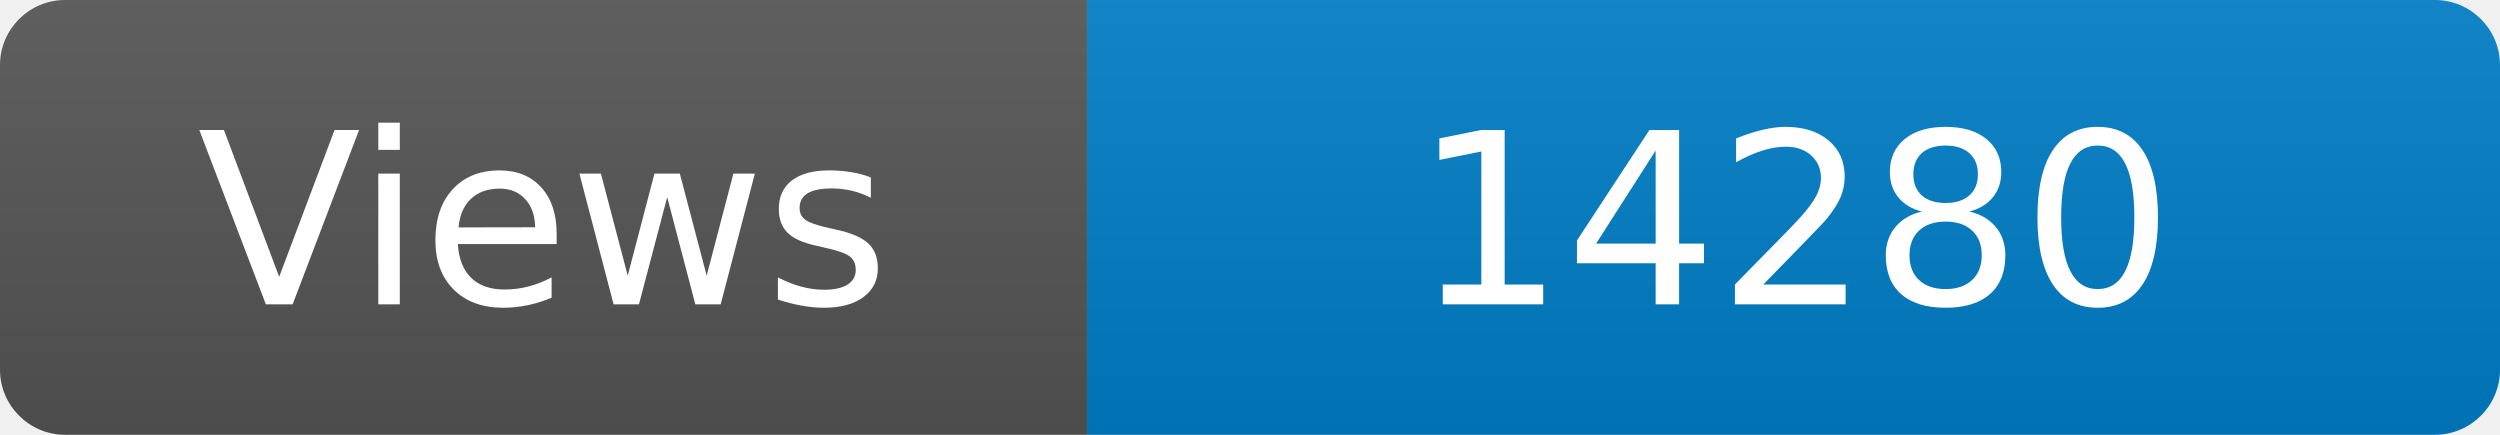
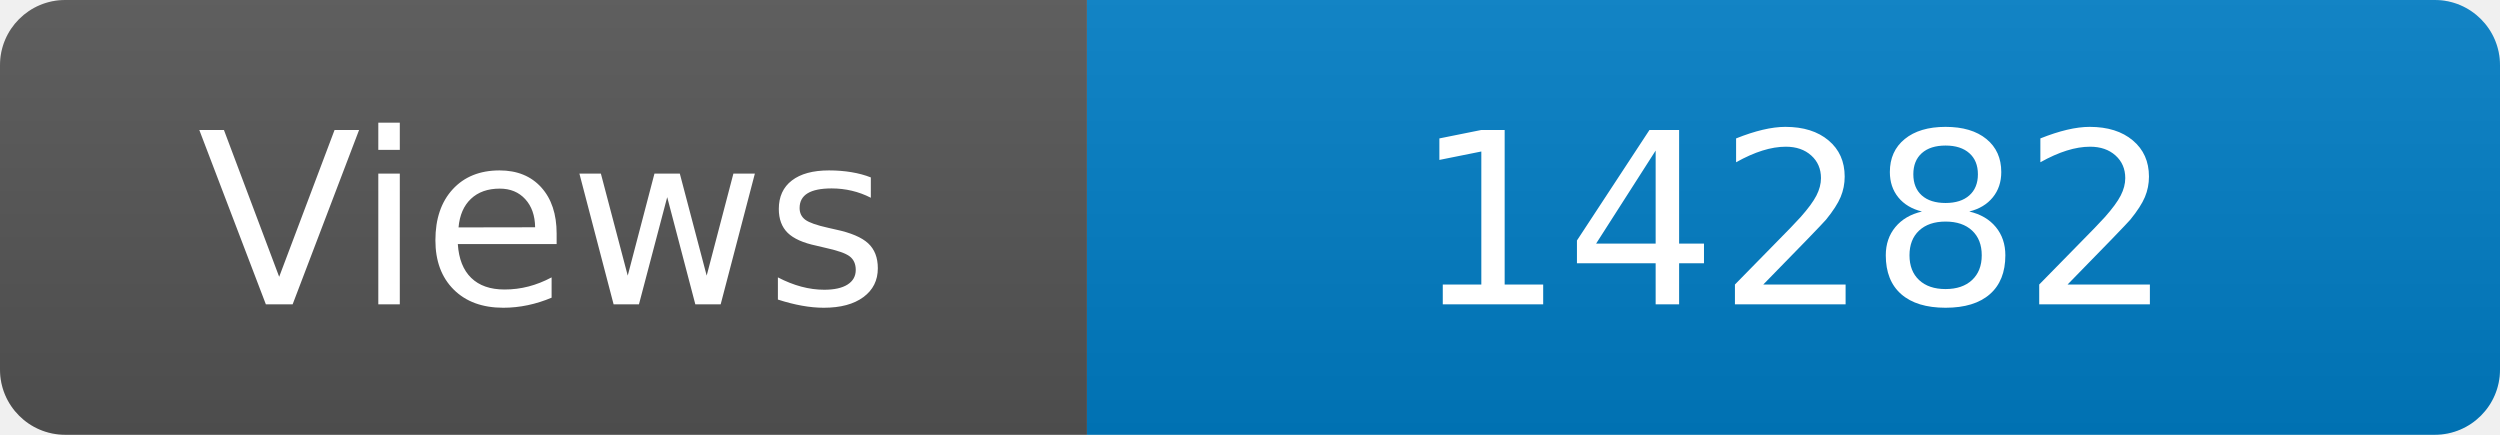
<svg xmlns="http://www.w3.org/2000/svg" width="115" height="20" role="img" aria-label="Maintained?: yes">
  <linearGradient id="s" x2="0" y2="100%">
    <stop offset="0" stop-color="#bbb" stop-opacity=".1" />
    <stop offset="1" stop-opacity=".1" />
  </linearGradient>
  <clipPath id="r">
    <rect width="115" height="20" rx="3" fill="#fff" />
  </clipPath>
  <g clip-path="url(#r)">
    <rect width="50" height="20" fill="#555" />
    <rect x="50" width="160" height="20" fill="#007ec6" />
    <rect width="115" height="20" fill="url(#s)" />
  </g>
  <g fill="#fff" text-anchor="middle" font-family="Verdana,Geneva,DejaVu Sans,sans-serif" font-size="110">
    <text x="250" y="140" transform="scale(.1)" fill="#fff">Views</text>
-     <text x="825" y="140" transform="scale(.1)" fill="#fff">14280</text>
+     <text x="825" y="140" transform="scale(.1)" fill="#fff">14282</text>
  </g>
</svg>
